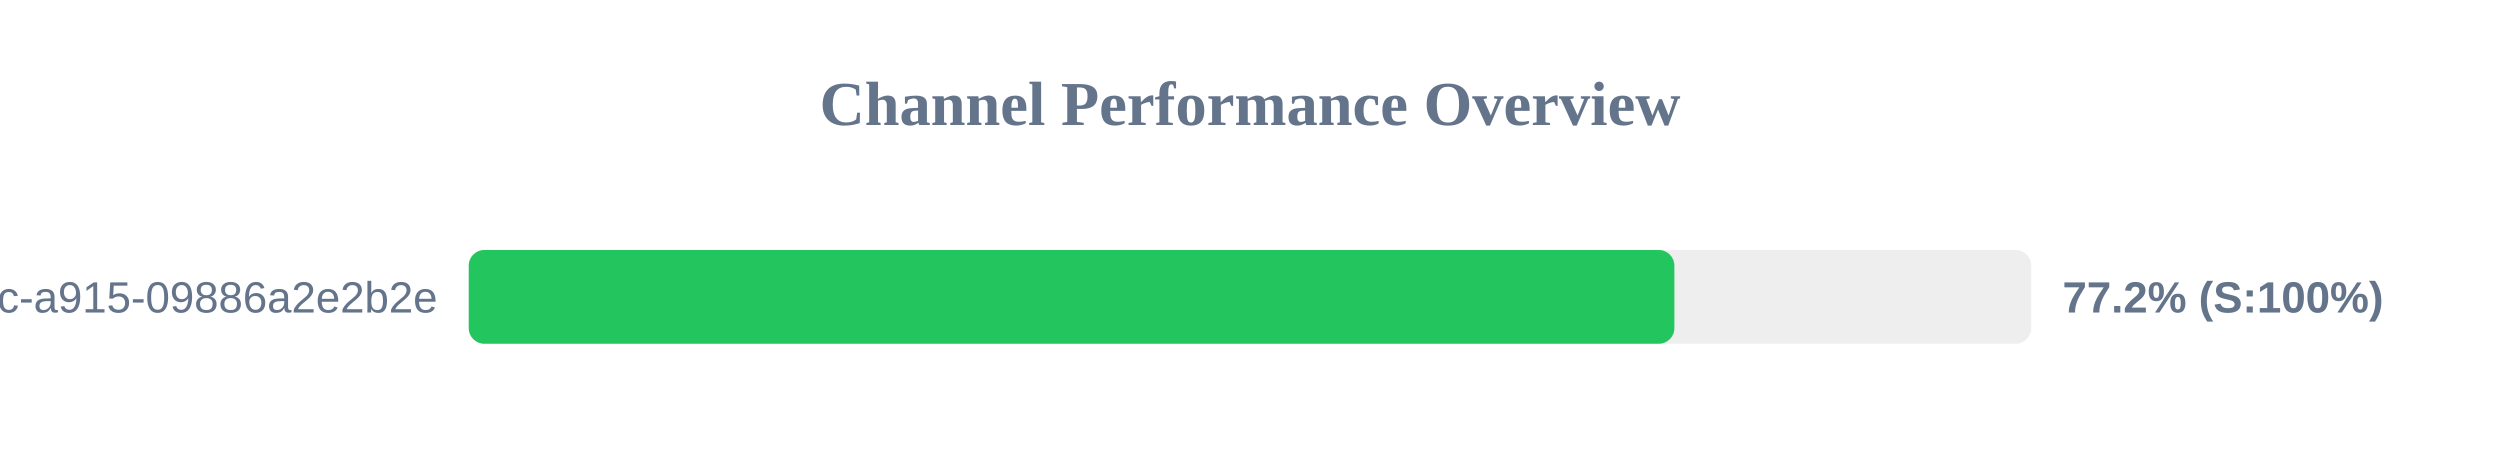
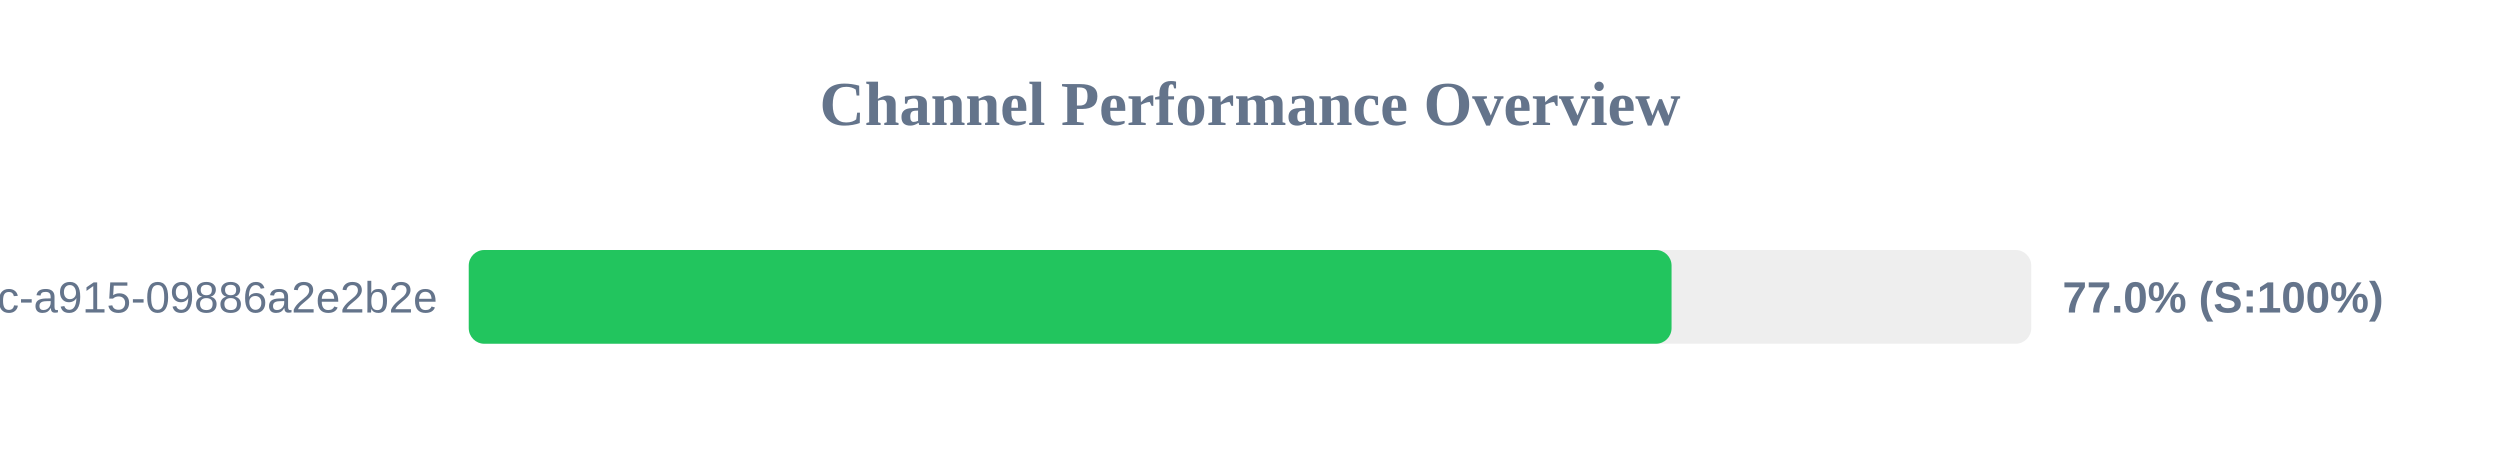
<svg xmlns="http://www.w3.org/2000/svg" width="800" height="150" version="1.1">
  <style>
        .row { font: 14px Arial; fill: #64748b; }
        .score { font: bold 14px Arial; fill: #64748b; }
    </style>
  <text x="400" y="40" text-anchor="middle" font-size="20px" font-weight="bold" fill="#64748b">Channel Performance Overview</text>
  <rect x="150" y="80" width="500" height="30" fill="#eee" rx="5" />
-   <rect x="150" y="80" width="385.8" height="30" fill="#22c55e" rx="5" />
+   <rect x="150" y="80" width="384.9" height="30" fill="#22c55e" rx="5" />
  <text x="140" y="100" text-anchor="end" class="row">?uuid=52816135-d3bc-46bc-a915-09886a2e2b2e</text>
-   <text x="660" y="100" text-anchor="start" class="score">77.2% (S:100%)</text>
+   <text x="660" y="100" text-anchor="start" class="score">77.0% (S:100%)</text>
</svg>
